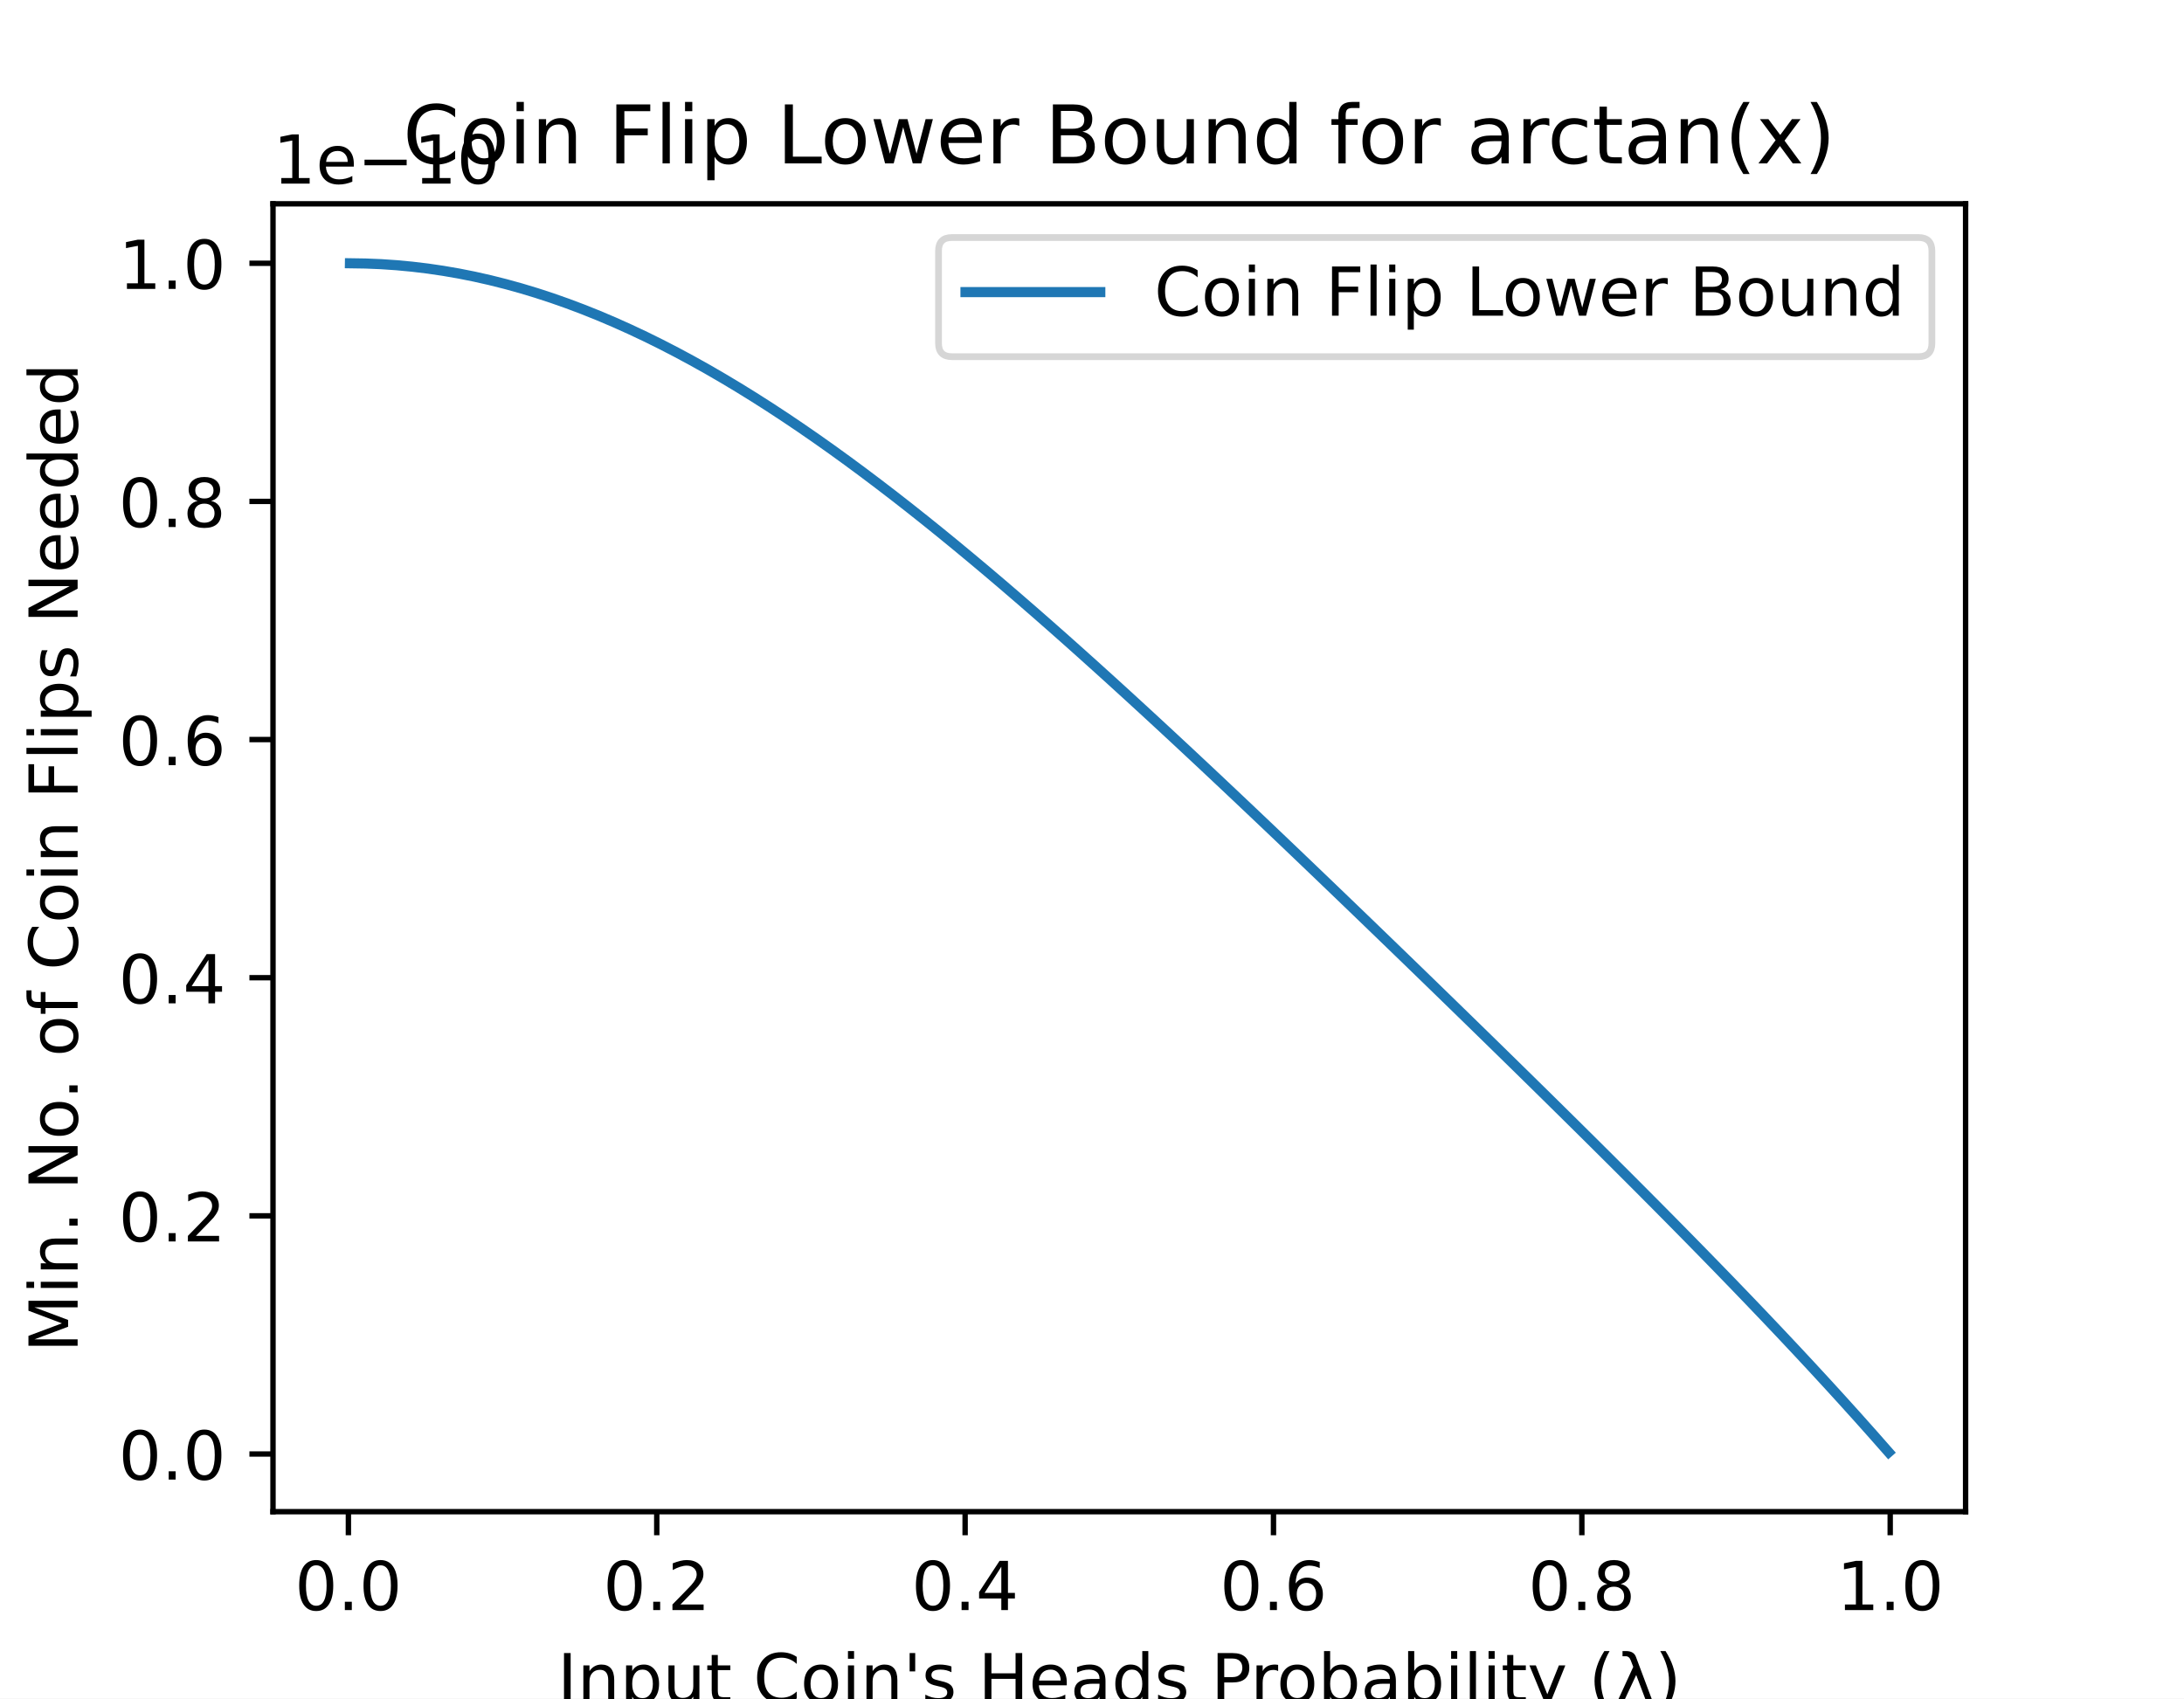
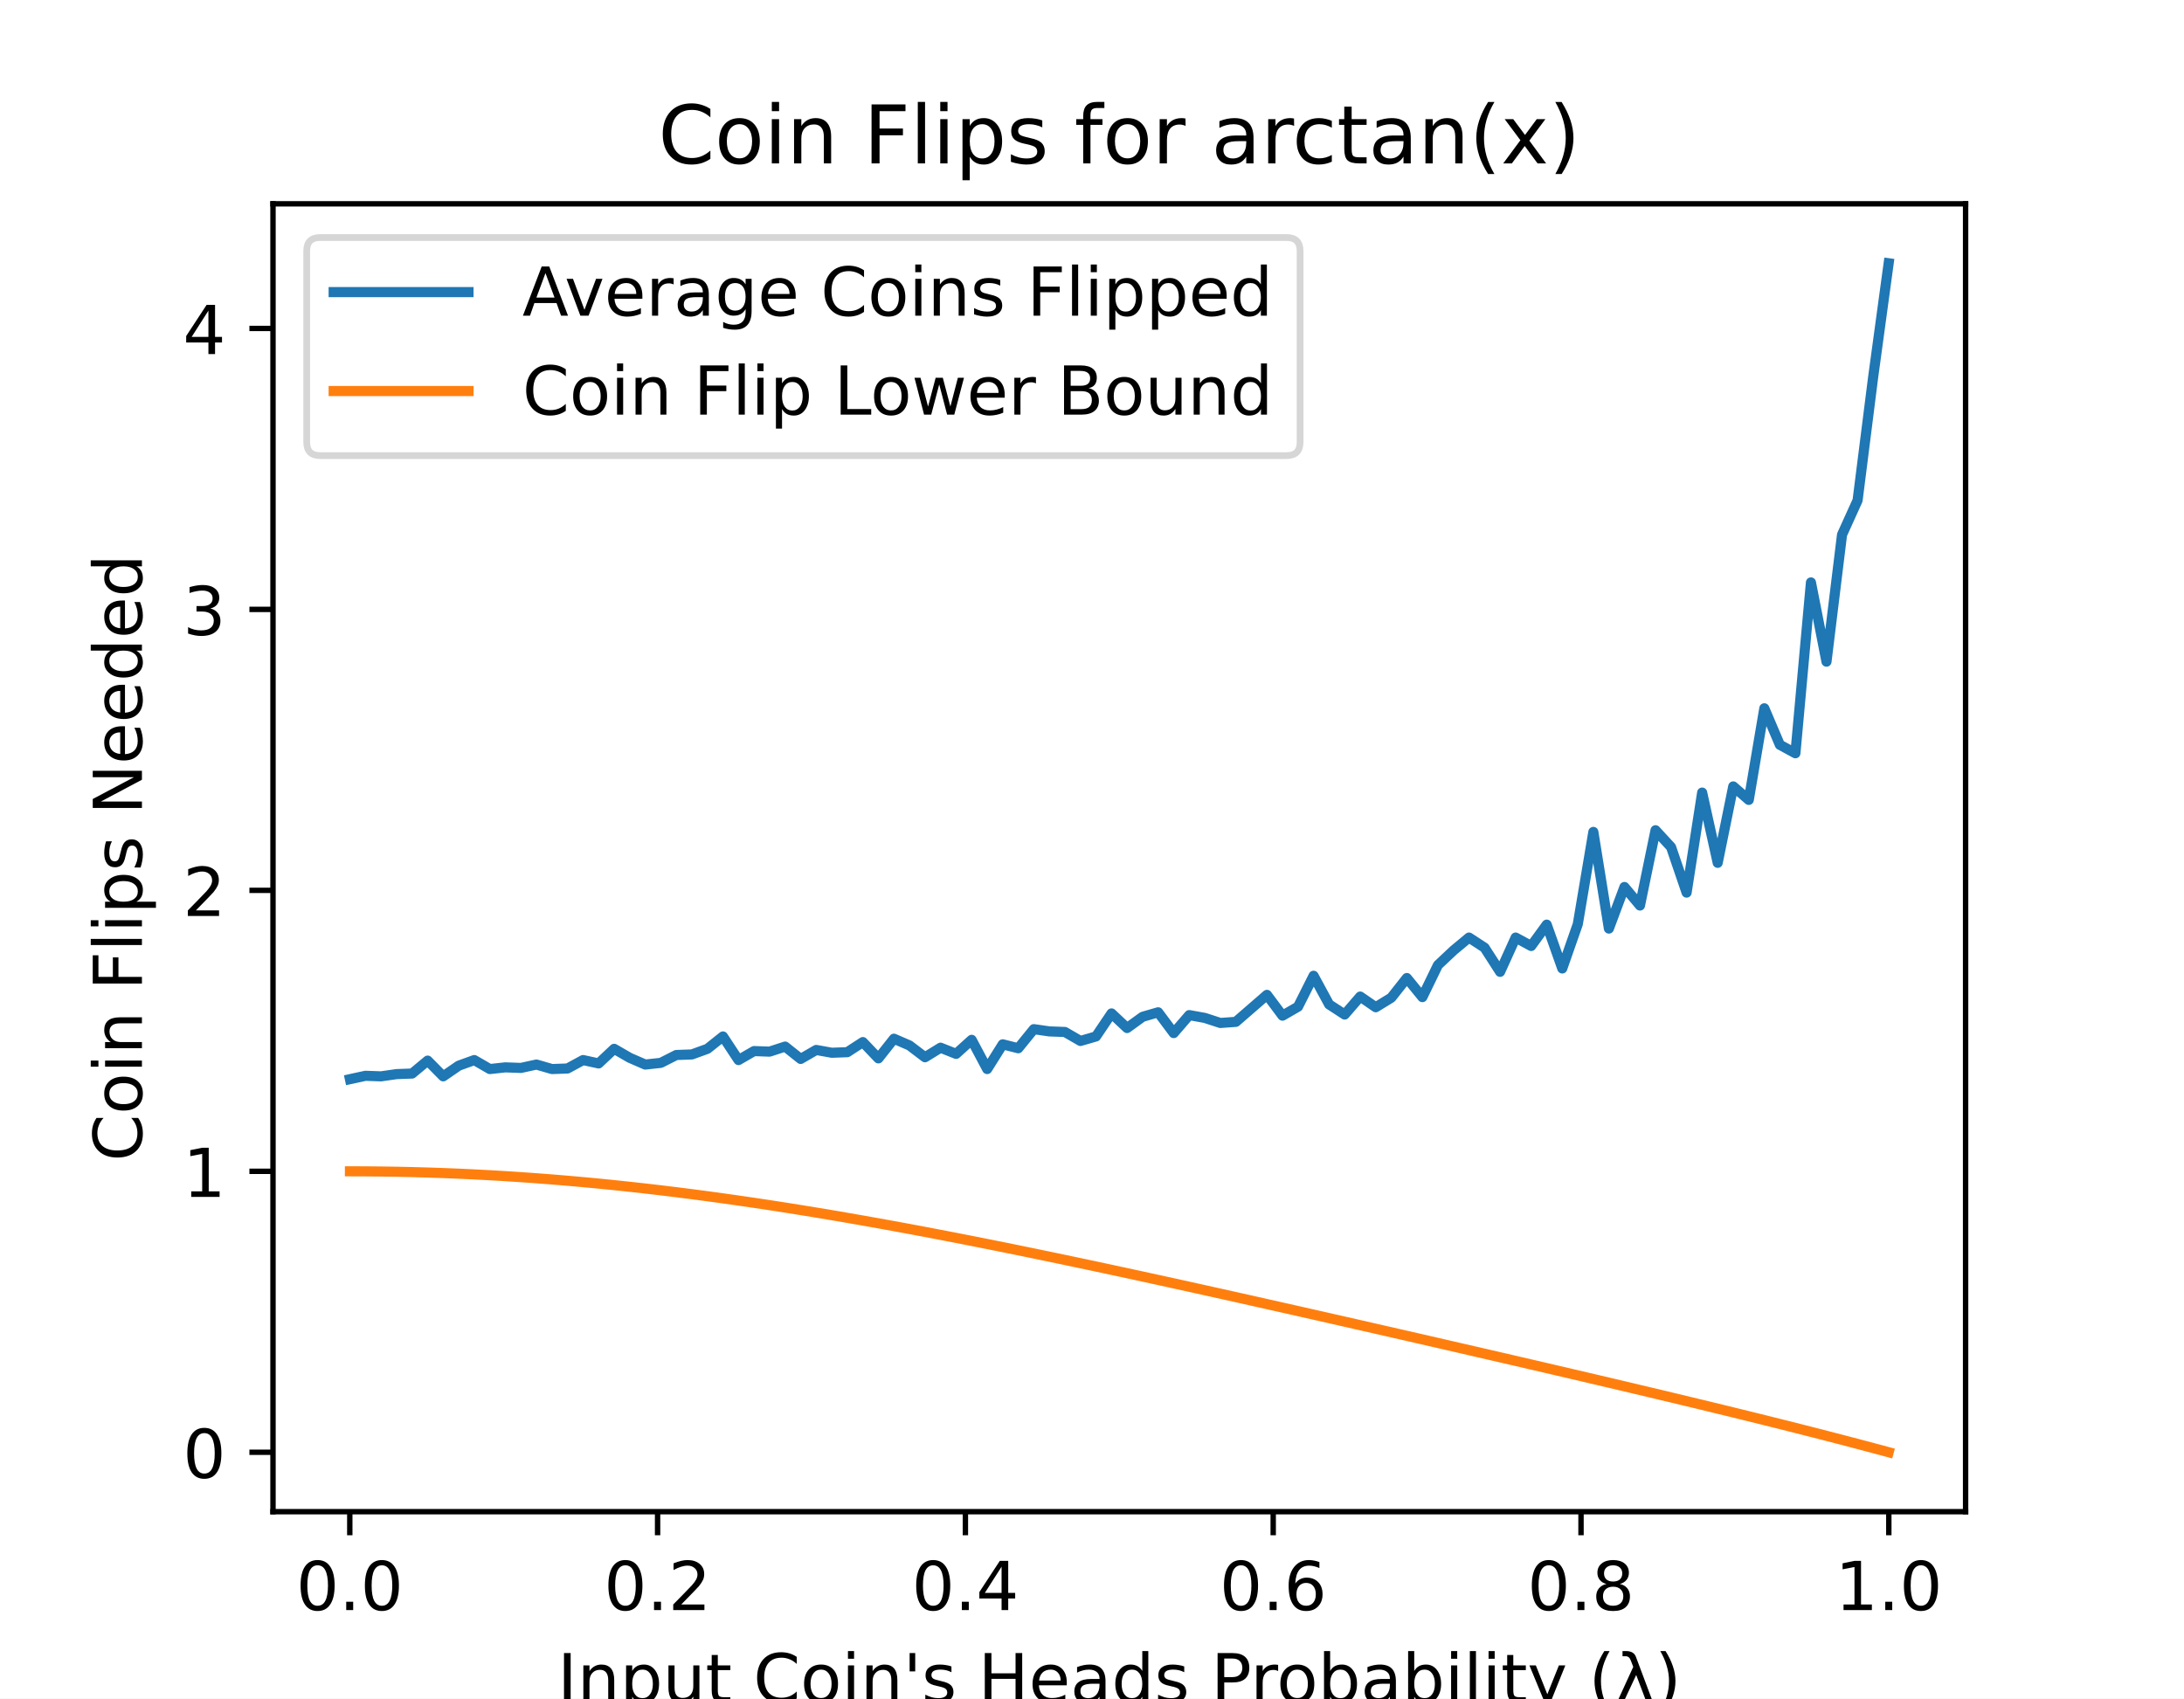
<svg xmlns="http://www.w3.org/2000/svg" xmlns:xlink="http://www.w3.org/1999/xlink" height="252pt" version="1.1" viewBox="0 0 324 252" width="324pt">
  <defs>
    <style type="text/css">
*{stroke-linecap:butt;stroke-linejoin:round;}
  </style>
  </defs>
  <g id="figure_1">
    <g id="patch_1">
      <path d="M 0 252  L 324 252  L 324 0  L 0 0  z " style="fill:#ffffff;" />
    </g>
    <g id="axes_1">
      <g id="patch_2">
        <path d="M 40.5 224.28  L 291.6 224.28  L 291.6 30.24  L 40.5 30.24  z " style="fill:#ffffff;" />
      </g>
      <g id="matplotlib.axis_1">
        <g id="xtick_1">
          <g id="line2d_1">
            <defs>
-               <path d="M 0 0  L 0 3.5  " id="m542d1c2381" style="stroke:#000000;stroke-width:0.8;" />
+               <path d="M 0 0  L 0 3.5  " id="m5140563b2b" style="stroke:#000000;stroke-width:0.8;" />
            </defs>
            <g>
-               <use style="stroke:#000000;stroke-width:0.8;" x="51.685" xlink:href="#m542d1c2381" y="224.28" />
+               <use style="stroke:#000000;stroke-width:0.8;" x="51.891" xlink:href="#m5140563b2b" y="224.28" />
            </g>
          </g>
          <g id="text_1">
-             <text style="font-family:DejaVu Sans;font-size:10px;font-style:normal;font-weight:normal;text-anchor:middle;" transform="rotate(-0, 51.68491, 238.8784)" x="51.685" y="238.878">0.0</text>
+             <text style="font-family:DejaVu Sans;font-size:10px;font-style:normal;font-weight:normal;text-anchor:middle;" transform="rotate(-0, 51.89081, 238.8784)" x="51.891" y="238.878">0.0</text>
          </g>
        </g>
        <g id="xtick_2">
          <g id="line2d_2">
            <g>
-               <use style="stroke:#000000;stroke-width:0.8;" x="97.431" xlink:href="#m542d1c2381" y="224.28" />
+               <use style="stroke:#000000;stroke-width:0.8;" x="97.554" xlink:href="#m5140563b2b" y="224.28" />
            </g>
          </g>
          <g id="text_2">
-             <text style="font-family:DejaVu Sans;font-size:10px;font-style:normal;font-weight:normal;text-anchor:middle;" transform="rotate(-0, 97.43094, 238.8784)" x="97.431" y="238.878">0.2</text>
+             <text style="font-family:DejaVu Sans;font-size:10px;font-style:normal;font-weight:normal;text-anchor:middle;" transform="rotate(-0, 97.55448, 238.8784)" x="97.554" y="238.878">0.2</text>
          </g>
        </g>
        <g id="xtick_3">
          <g id="line2d_3">
            <g>
-               <use style="stroke:#000000;stroke-width:0.8;" x="143.177" xlink:href="#m542d1c2381" y="224.28" />
+               <use style="stroke:#000000;stroke-width:0.8;" x="143.218" xlink:href="#m5140563b2b" y="224.28" />
            </g>
          </g>
          <g id="text_3">
-             <text style="font-family:DejaVu Sans;font-size:10px;font-style:normal;font-weight:normal;text-anchor:middle;" transform="rotate(-0, 143.177, 238.8784)" x="143.177" y="238.878">0.4</text>
+             <text style="font-family:DejaVu Sans;font-size:10px;font-style:normal;font-weight:normal;text-anchor:middle;" transform="rotate(-0, 143.2182, 238.8784)" x="143.218" y="238.878">0.4</text>
          </g>
        </g>
        <g id="xtick_4">
          <g id="line2d_4">
            <g>
-               <use style="stroke:#000000;stroke-width:0.8;" x="188.923" xlink:href="#m542d1c2381" y="224.28" />
+               <use style="stroke:#000000;stroke-width:0.8;" x="188.882" xlink:href="#m5140563b2b" y="224.28" />
            </g>
          </g>
          <g id="text_4">
-             <text style="font-family:DejaVu Sans;font-size:10px;font-style:normal;font-weight:normal;text-anchor:middle;" transform="rotate(-0, 188.923, 238.8784)" x="188.923" y="238.878">0.6</text>
+             <text style="font-family:DejaVu Sans;font-size:10px;font-style:normal;font-weight:normal;text-anchor:middle;" transform="rotate(-0, 188.8818, 238.8784)" x="188.882" y="238.878">0.6</text>
          </g>
        </g>
        <g id="xtick_5">
          <g id="line2d_5">
            <g>
-               <use style="stroke:#000000;stroke-width:0.8;" x="234.669" xlink:href="#m542d1c2381" y="224.28" />
+               <use style="stroke:#000000;stroke-width:0.8;" x="234.546" xlink:href="#m5140563b2b" y="224.28" />
            </g>
          </g>
          <g id="text_5">
-             <text style="font-family:DejaVu Sans;font-size:10px;font-style:normal;font-weight:normal;text-anchor:middle;" transform="rotate(-0, 234.6691, 238.8784)" x="234.669" y="238.878">0.8</text>
+             <text style="font-family:DejaVu Sans;font-size:10px;font-style:normal;font-weight:normal;text-anchor:middle;" transform="rotate(-0, 234.5455, 238.8784)" x="234.546" y="238.878">0.8</text>
          </g>
        </g>
        <g id="xtick_6">
          <g id="line2d_6">
            <g>
-               <use style="stroke:#000000;stroke-width:0.8;" x="280.415" xlink:href="#m542d1c2381" y="224.28" />
+               <use style="stroke:#000000;stroke-width:0.8;" x="280.209" xlink:href="#m5140563b2b" y="224.28" />
            </g>
          </g>
          <g id="text_6">
-             <text style="font-family:DejaVu Sans;font-size:10px;font-style:normal;font-weight:normal;text-anchor:middle;" transform="rotate(-0, 280.4151, 238.8784)" x="280.415" y="238.878">1.0</text>
+             <text style="font-family:DejaVu Sans;font-size:10px;font-style:normal;font-weight:normal;text-anchor:middle;" transform="rotate(-0, 280.2092, 238.8784)" x="280.209" y="238.878">1.0</text>
          </g>
        </g>
        <g id="text_7">
          <text style="font-family:DejaVu Sans;font-size:10px;font-style:normal;font-weight:normal;text-anchor:middle;" transform="rotate(-0, 166.05, 252.5566)" x="166.05" y="252.557">Input Coin's Heads Probability (λ)</text>
        </g>
      </g>
      <g id="matplotlib.axis_2">
        <g id="ytick_1">
          <g id="line2d_7">
            <defs>
-               <path d="M 0 0  L -3.5 0  " id="m4784445ccd" style="stroke:#000000;stroke-width:0.8;" />
+               <path d="M 0 0  L -3.5 0  " id="md9e7a3d353" style="stroke:#000000;stroke-width:0.8;" />
            </defs>
            <g>
-               <use style="stroke:#000000;stroke-width:0.8;" x="40.5" xlink:href="#m4784445ccd" y="215.722" />
+               <use style="stroke:#000000;stroke-width:0.8;" x="40.5" xlink:href="#md9e7a3d353" y="215.466" />
            </g>
          </g>
          <g id="text_8">
-             <text style="font-family:DejaVu Sans;font-size:10px;font-style:normal;font-weight:normal;text-anchor:end;" transform="rotate(-0, 33.5, 219.5211)" x="33.5" y="219.521">0.0</text>
+             <text style="font-family:DejaVu Sans;font-size:10px;font-style:normal;font-weight:normal;text-anchor:end;" transform="rotate(-0, 33.5, 219.2654)" x="33.5" y="219.265">0</text>
          </g>
        </g>
        <g id="ytick_2">
          <g id="line2d_8">
            <g>
-               <use style="stroke:#000000;stroke-width:0.8;" x="40.5" xlink:href="#m4784445ccd" y="180.389" />
+               <use style="stroke:#000000;stroke-width:0.8;" x="40.5" xlink:href="#md9e7a3d353" y="173.782" />
            </g>
          </g>
          <g id="text_9">
-             <text style="font-family:DejaVu Sans;font-size:10px;font-style:normal;font-weight:normal;text-anchor:end;" transform="rotate(-0, 33.5, 184.1886)" x="33.5" y="184.189">0.2</text>
+             <text style="font-family:DejaVu Sans;font-size:10px;font-style:normal;font-weight:normal;text-anchor:end;" transform="rotate(-0, 33.5, 177.5815)" x="33.5" y="177.582">1</text>
          </g>
        </g>
        <g id="ytick_3">
          <g id="line2d_9">
            <g>
-               <use style="stroke:#000000;stroke-width:0.8;" x="40.5" xlink:href="#m4784445ccd" y="145.057" />
+               <use style="stroke:#000000;stroke-width:0.8;" x="40.5" xlink:href="#md9e7a3d353" y="132.098" />
            </g>
          </g>
          <g id="text_10">
-             <text style="font-family:DejaVu Sans;font-size:10px;font-style:normal;font-weight:normal;text-anchor:end;" transform="rotate(-0, 33.5, 148.8562)" x="33.5" y="148.856">0.4</text>
+             <text style="font-family:DejaVu Sans;font-size:10px;font-style:normal;font-weight:normal;text-anchor:end;" transform="rotate(-0, 33.5, 135.8976)" x="33.5" y="135.898">2</text>
          </g>
        </g>
        <g id="ytick_4">
          <g id="line2d_10">
            <g>
-               <use style="stroke:#000000;stroke-width:0.8;" x="40.5" xlink:href="#m4784445ccd" y="109.725" />
+               <use style="stroke:#000000;stroke-width:0.8;" x="40.5" xlink:href="#md9e7a3d353" y="90.415" />
            </g>
          </g>
          <g id="text_11">
-             <text style="font-family:DejaVu Sans;font-size:10px;font-style:normal;font-weight:normal;text-anchor:end;" transform="rotate(-0, 33.5, 113.5238)" x="33.5" y="113.524">0.6</text>
+             <text style="font-family:DejaVu Sans;font-size:10px;font-style:normal;font-weight:normal;text-anchor:end;" transform="rotate(-0, 33.5, 94.21376)" x="33.5" y="94.214">3</text>
          </g>
        </g>
        <g id="ytick_5">
          <g id="line2d_11">
            <g>
-               <use style="stroke:#000000;stroke-width:0.8;" x="40.5" xlink:href="#m4784445ccd" y="74.392" />
+               <use style="stroke:#000000;stroke-width:0.8;" x="40.5" xlink:href="#md9e7a3d353" y="48.731" />
            </g>
          </g>
          <g id="text_12">
-             <text style="font-family:DejaVu Sans;font-size:10px;font-style:normal;font-weight:normal;text-anchor:end;" transform="rotate(-0, 33.5, 78.19135)" x="33.5" y="78.191">0.8</text>
+             <text style="font-family:DejaVu Sans;font-size:10px;font-style:normal;font-weight:normal;text-anchor:end;" transform="rotate(-0, 33.5, 52.52988)" x="33.5" y="52.53">4</text>
          </g>
        </g>
-         <g id="ytick_6">
-           <g id="line2d_12">
-             <g>
-               <use style="stroke:#000000;stroke-width:0.8;" x="40.5" xlink:href="#m4784445ccd" y="39.06" />
-             </g>
-           </g>
-           <g id="text_13">
-             <text style="font-family:DejaVu Sans;font-size:10px;font-style:normal;font-weight:normal;text-anchor:end;" transform="rotate(-0, 33.5, 42.85892)" x="33.5" y="42.859">1.0</text>
-           </g>
-         </g>
-         <g id="text_14">
-           <text style="font-family:DejaVu Sans;font-size:10px;font-style:normal;font-weight:normal;text-anchor:middle;" transform="rotate(-90, 11.51719, 127.26)" x="11.517" y="127.26">Min. No. of Coin Flips Needed</text>
-         </g>
-         <g id="text_15">
-           <text style="font-family:DejaVu Sans;font-size:10px;font-style:normal;font-weight:normal;text-anchor:start;" transform="rotate(-0, 40.5, 27.24)" x="40.5" y="27.24">1e−10</text>
+         <g id="text_13">
+           <text style="font-family:DejaVu Sans;font-size:10px;font-style:normal;font-weight:normal;text-anchor:middle;" transform="rotate(-90, 21.05781, 127.26)" x="21.058" y="127.26">Coin Flips Needed</text>
        </g>
      </g>
+       <g id="line2d_12">
+         <path clip-path="url(#p0f3c97735f)" d="M 51.914 160.11  L 54.219 159.61  L 56.525 159.693  L 58.831 159.36  L 61.137 159.276  L 63.443 157.359  L 65.748 159.693  L 68.054 158.109  L 70.36 157.275  L 72.666 158.609  L 74.971 158.359  L 77.277 158.443  L 79.583 157.942  L 81.889 158.609  L 84.195 158.526  L 86.5 157.275  L 88.806 157.776  L 91.112 155.608  L 93.418 156.942  L 95.724 157.942  L 98.029 157.692  L 100.335 156.525  L 102.641 156.442  L 104.947 155.608  L 107.252 153.774  L 109.558 157.275  L 111.864 155.942  L 114.17 156.025  L 116.476 155.275  L 118.781 157.109  L 121.087 155.775  L 123.393 156.192  L 125.699 156.108  L 128.005 154.608  L 130.31 157.025  L 132.616 154.108  L 134.922 155.108  L 137.228 156.859  L 139.533 155.441  L 141.839 156.358  L 144.145 154.274  L 146.451 158.609  L 148.757 154.941  L 151.062 155.525  L 153.368 152.69  L 155.674 153.024  L 157.98 153.107  L 160.286 154.441  L 162.591 153.774  L 164.897 150.356  L 167.203 152.524  L 169.509 150.856  L 171.814 150.189  L 174.12 153.274  L 176.426 150.606  L 178.732 151.023  L 181.038 151.773  L 183.343 151.606  L 185.649 149.606  L 187.955 147.605  L 190.261 150.689  L 192.567 149.356  L 194.872 144.77  L 197.178 149.022  L 199.484 150.523  L 201.79 147.855  L 204.095 149.439  L 206.401 148.022  L 208.707 145.104  L 211.013 147.938  L 213.319 143.186  L 215.624 141.019  L 217.93 139.101  L 220.236 140.602  L 222.542 144.187  L 224.848 139.101  L 227.153 140.352  L 229.459 137.184  L 231.765 143.687  L 234.071 137.1  L 236.376 123.428  L 238.682 137.767  L 240.988 131.598  L 243.294 134.349  L 245.6 123.178  L 247.905 125.679  L 250.211 132.432  L 252.517 117.592  L 254.823 128.013  L 257.129 116.675  L 259.434 118.676  L 261.74 105.087  L 264.046 110.506  L 266.352 111.757  L 268.657 86.413  L 270.963 98.168  L 273.269 79.327  L 275.575 74.241  L 277.881 55.984  L 280.186 39.06  " style="fill:none;stroke:#1f77b4;stroke-linecap:square;stroke-width:1.5;" />
+       </g>
      <g id="line2d_13">
-         <path clip-path="url(#pb62631fbb5)" d="M 51.914 39.06  L 54.219 39.096  L 56.525 39.192  L 58.831 39.349  L 61.137 39.566  L 63.443 39.843  L 65.748 40.182  L 68.054 40.58  L 70.36 41.039  L 72.666 41.558  L 74.971 42.137  L 77.277 42.775  L 79.583 43.471  L 81.889 44.226  L 84.195 45.038  L 86.5 45.907  L 88.806 46.831  L 91.112 47.811  L 93.418 48.845  L 95.724 49.931  L 98.029 51.07  L 100.335 52.26  L 102.641 53.5  L 104.947 54.788  L 107.252 56.124  L 109.558 57.505  L 111.864 58.932  L 114.17 60.402  L 116.476 61.915  L 118.781 63.468  L 121.087 65.061  L 123.393 66.692  L 125.699 68.36  L 128.005 70.063  L 130.31 71.8  L 132.616 73.569  L 134.922 75.369  L 137.228 77.2  L 139.533 79.058  L 141.839 80.944  L 144.145 82.856  L 146.451 84.791  L 148.757 86.75  L 151.062 88.731  L 153.368 90.732  L 155.674 92.753  L 157.98 94.792  L 160.286 96.849  L 162.591 98.921  L 164.897 101.008  L 167.203 103.11  L 169.509 105.224  L 171.814 107.35  L 174.12 109.488  L 176.426 111.636  L 178.732 113.793  L 181.038 115.96  L 183.343 118.134  L 185.649 120.316  L 187.955 122.505  L 190.261 124.7  L 192.567 126.901  L 194.872 129.107  L 197.178 131.318  L 199.484 133.534  L 201.79 135.754  L 204.095 137.978  L 206.401 140.206  L 208.707 142.437  L 211.013 144.673  L 213.319 146.911  L 215.624 149.154  L 217.93 151.4  L 220.236 153.65  L 222.542 155.904  L 224.848 158.162  L 227.153 160.424  L 229.459 162.692  L 231.765 164.965  L 234.071 167.243  L 236.376 169.528  L 238.682 171.82  L 240.988 174.12  L 243.294 176.428  L 245.6 178.746  L 247.905 181.073  L 250.211 183.412  L 252.517 185.763  L 254.823 188.127  L 257.129 190.507  L 259.434 192.902  L 261.74 195.314  L 264.046 197.746  L 266.352 200.198  L 268.657 202.673  L 270.963 205.173  L 273.269 207.699  L 275.575 210.254  L 277.881 212.84  L 280.186 215.46  " style="fill:none;stroke:#1f77b4;stroke-linecap:square;stroke-width:1.5;" />
+         <path clip-path="url(#p0f3c97735f)" d="M 51.914 173.782  L 54.219 173.79  L 56.525 173.811  L 58.831 173.847  L 61.137 173.897  L 63.443 173.961  L 65.748 174.04  L 68.054 174.133  L 70.36 174.241  L 72.666 174.362  L 74.971 174.498  L 77.277 174.648  L 79.583 174.812  L 81.889 174.989  L 84.195 175.18  L 86.5 175.385  L 88.806 175.602  L 91.112 175.833  L 93.418 176.077  L 95.724 176.333  L 98.029 176.602  L 100.335 176.882  L 102.641 177.175  L 104.947 177.479  L 107.252 177.794  L 109.558 178.12  L 111.864 178.457  L 114.17 178.804  L 116.476 179.161  L 118.781 179.528  L 121.087 179.904  L 123.393 180.289  L 125.699 180.683  L 128.005 181.085  L 130.31 181.496  L 132.616 181.914  L 134.922 182.339  L 137.228 182.772  L 139.533 183.211  L 141.839 183.657  L 144.145 184.108  L 146.451 184.566  L 148.757 185.029  L 151.062 185.497  L 153.368 185.97  L 155.674 186.448  L 157.98 186.93  L 160.286 187.416  L 162.591 187.905  L 164.897 188.399  L 167.203 188.895  L 169.509 189.395  L 171.814 189.898  L 174.12 190.403  L 176.426 190.911  L 178.732 191.421  L 181.038 191.933  L 183.343 192.447  L 185.649 192.963  L 187.955 193.48  L 190.261 193.999  L 192.567 194.519  L 194.872 195.041  L 197.178 195.564  L 199.484 196.087  L 201.79 196.612  L 204.095 197.138  L 206.401 197.665  L 208.707 198.192  L 211.013 198.72  L 213.319 199.25  L 215.624 199.78  L 217.93 200.311  L 220.236 200.843  L 222.542 201.375  L 224.848 201.909  L 227.153 202.444  L 229.459 202.98  L 231.765 203.518  L 234.071 204.056  L 236.376 204.596  L 238.682 205.138  L 240.988 205.682  L 243.294 206.228  L 245.6 206.776  L 247.905 207.326  L 250.211 207.879  L 252.517 208.435  L 254.823 208.994  L 257.129 209.557  L 259.434 210.123  L 261.74 210.694  L 264.046 211.269  L 266.352 211.849  L 268.657 212.434  L 270.963 213.026  L 273.269 213.623  L 275.575 214.228  L 277.881 214.84  L 280.186 215.46  " style="fill:none;stroke:#ff7f0e;stroke-linecap:square;stroke-width:1.5;" />
      </g>
      <g id="patch_3">
        <path d="M 40.5 224.28  L 40.5 30.24  " style="fill:none;stroke:#000000;stroke-linecap:square;stroke-linejoin:miter;stroke-width:0.8;" />
      </g>
      <g id="patch_4">
        <path d="M 291.6 224.28  L 291.6 30.24  " style="fill:none;stroke:#000000;stroke-linecap:square;stroke-linejoin:miter;stroke-width:0.8;" />
      </g>
      <g id="patch_5">
        <path d="M 40.5 224.28  L 291.6 224.28  " style="fill:none;stroke:#000000;stroke-linecap:square;stroke-linejoin:miter;stroke-width:0.8;" />
      </g>
      <g id="patch_6">
        <path d="M 40.5 30.24  L 291.6 30.24  " style="fill:none;stroke:#000000;stroke-linecap:square;stroke-linejoin:miter;stroke-width:0.8;" />
      </g>
-       <g id="text_16">
-         <text style="font-family:DejaVu Sans;font-size:12px;font-style:normal;font-weight:normal;text-anchor:middle;" transform="rotate(-0, 166.05, 24.24)" x="166.05" y="24.24">Coin Flip Lower Bound for arctan(x)</text>
+       <g id="text_14">
+         <text style="font-family:DejaVu Sans;font-size:12px;font-style:normal;font-weight:normal;text-anchor:middle;" transform="rotate(-0, 166.05, 24.24)" x="166.05" y="24.24">Coin Flips for arctan(x)</text>
      </g>
      <g id="legend_1">
        <g id="patch_7">
-           <path d="M 141.231 52.918  L 284.6 52.918  Q 286.6 52.918 286.6 50.918  L 286.6 37.24  Q 286.6 35.24 284.6 35.24  L 141.231 35.24  Q 139.231 35.24 139.231 37.24  L 139.231 50.918  Q 139.231 52.918 141.231 52.918  z " style="fill:#ffffff;opacity:0.8;stroke:#cccccc;stroke-linejoin:miter;" />
+           <path d="M 47.5 67.596  L 190.869 67.596  Q 192.869 67.596 192.869 65.596  L 192.869 37.24  Q 192.869 35.24 190.869 35.24  L 47.5 35.24  Q 45.5 35.24 45.5 37.24  L 45.5 65.596  Q 45.5 67.596 47.5 67.596  z " style="fill:#ffffff;opacity:0.8;stroke:#cccccc;stroke-linejoin:miter;" />
        </g>
        <g id="line2d_14">
-           <path d="M 143.231 43.338  L 163.231 43.338  " style="fill:none;stroke:#1f77b4;stroke-linecap:square;stroke-width:1.5;" />
+           <path d="M 49.5 43.338  L 69.5 43.338  " style="fill:none;stroke:#1f77b4;stroke-linecap:square;stroke-width:1.5;" />
        </g>
        <g id="line2d_15" />
-         <g id="text_17">
-           <text style="font-family:DejaVu Sans;font-size:10px;font-style:normal;font-weight:normal;text-anchor:start;" transform="rotate(-0, 171.2312, 46.83844)" x="171.231" y="46.838">Coin Flip Lower Bound</text>
+         <g id="text_15">
+           <text style="font-family:DejaVu Sans;font-size:10px;font-style:normal;font-weight:normal;text-anchor:start;" transform="rotate(-0, 77.5, 46.83844)" x="77.5" y="46.838">Average Coins Flipped</text>
+         </g>
+         <g id="line2d_16">
+           <path d="M 49.5 58.017  L 69.5 58.017  " style="fill:none;stroke:#ff7f0e;stroke-linecap:square;stroke-width:1.5;" />
+         </g>
+         <g id="line2d_17" />
+         <g id="text_16">
+           <text style="font-family:DejaVu Sans;font-size:10px;font-style:normal;font-weight:normal;text-anchor:start;" transform="rotate(-0, 77.5, 61.51656)" x="77.5" y="61.517">Coin Flip Lower Bound</text>
        </g>
      </g>
    </g>
  </g>
  <defs>
-     <clipPath id="pb62631fbb5">
+     <clipPath id="p0f3c97735f">
      <rect height="194.04" width="251.1" x="40.5" y="30.24" />
    </clipPath>
  </defs>
</svg>
